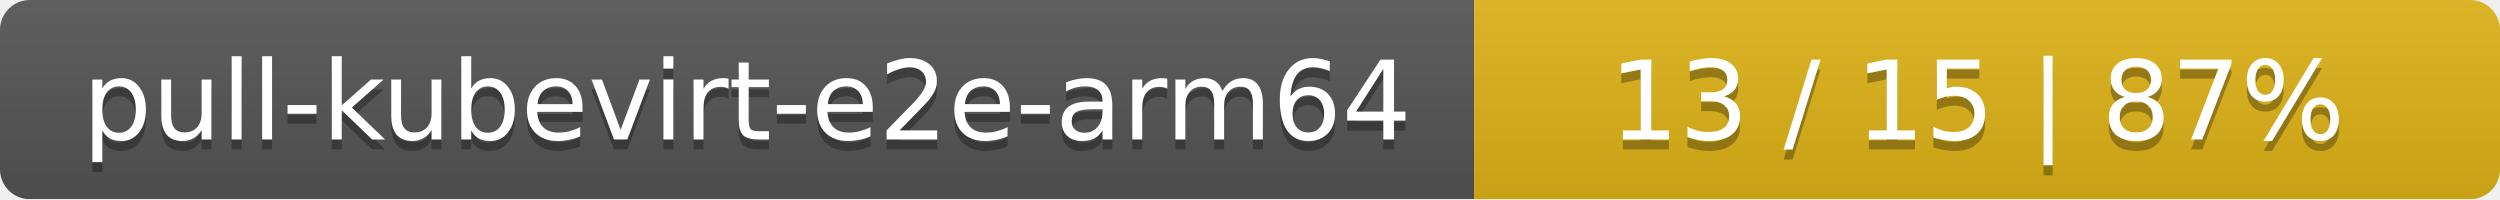
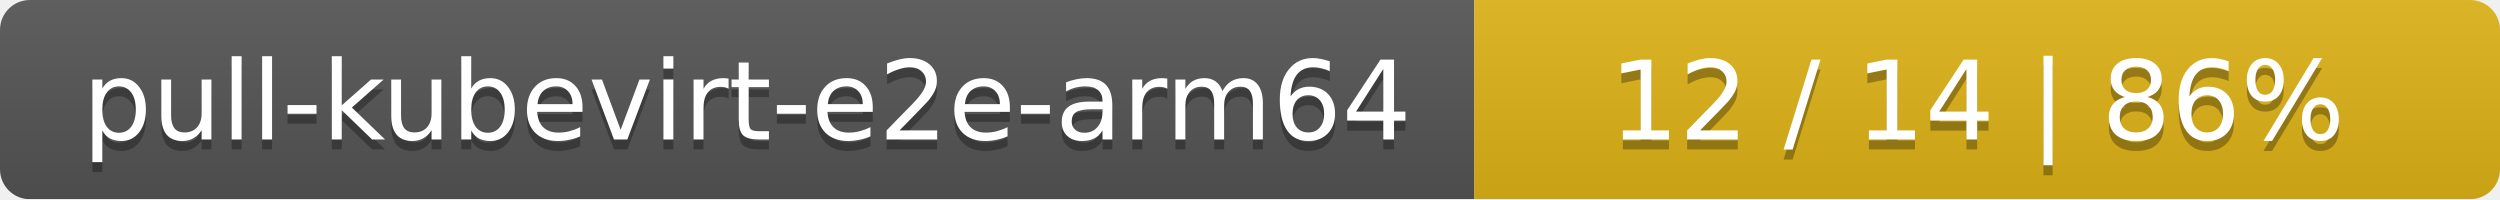
<svg xmlns="http://www.w3.org/2000/svg" width="251" height="20">
  <linearGradient id="smooth" x2="0" y2="100%">
    <stop offset="0" stop-color="#bbb" stop-opacity=".1" />
    <stop offset="1" stop-opacity=".1" />
  </linearGradient>
  <mask id="round">
    <rect width="251" height="20" rx="3" fill="#fff" />
  </mask>
  <g mask="url(#round)">
    <rect width="148" height="20" fill="#555" />
    <rect x="148" width="103" height="20" fill="#dfb317" />
    <rect width="251" height="20" fill="url(#smooth)" />
  </g>
  <g fill="#fff" text-anchor="middle" font-family="DejaVu Sans,Verdana,Geneva,sans-serif" font-size="11">
    <text x="75" y="15" fill="#010101" fill-opacity=".3">pull-kubevirt-e2e-arm64</text>
    <text x="75" y="14">pull-kubevirt-e2e-arm64</text>
-     <text x="198.5" y="15" fill="#010101" fill-opacity=".3">13 / 15    |    87%</text>
-     <text x="198.5" y="14">13 / 15    |    87%</text>
+     <text x="198.5" y="15" fill="#010101" fill-opacity=".3">12 / 14    |    86%</text>
+     <text x="198.5" y="14">12 / 14    |    86%</text>
  </g>
</svg>
